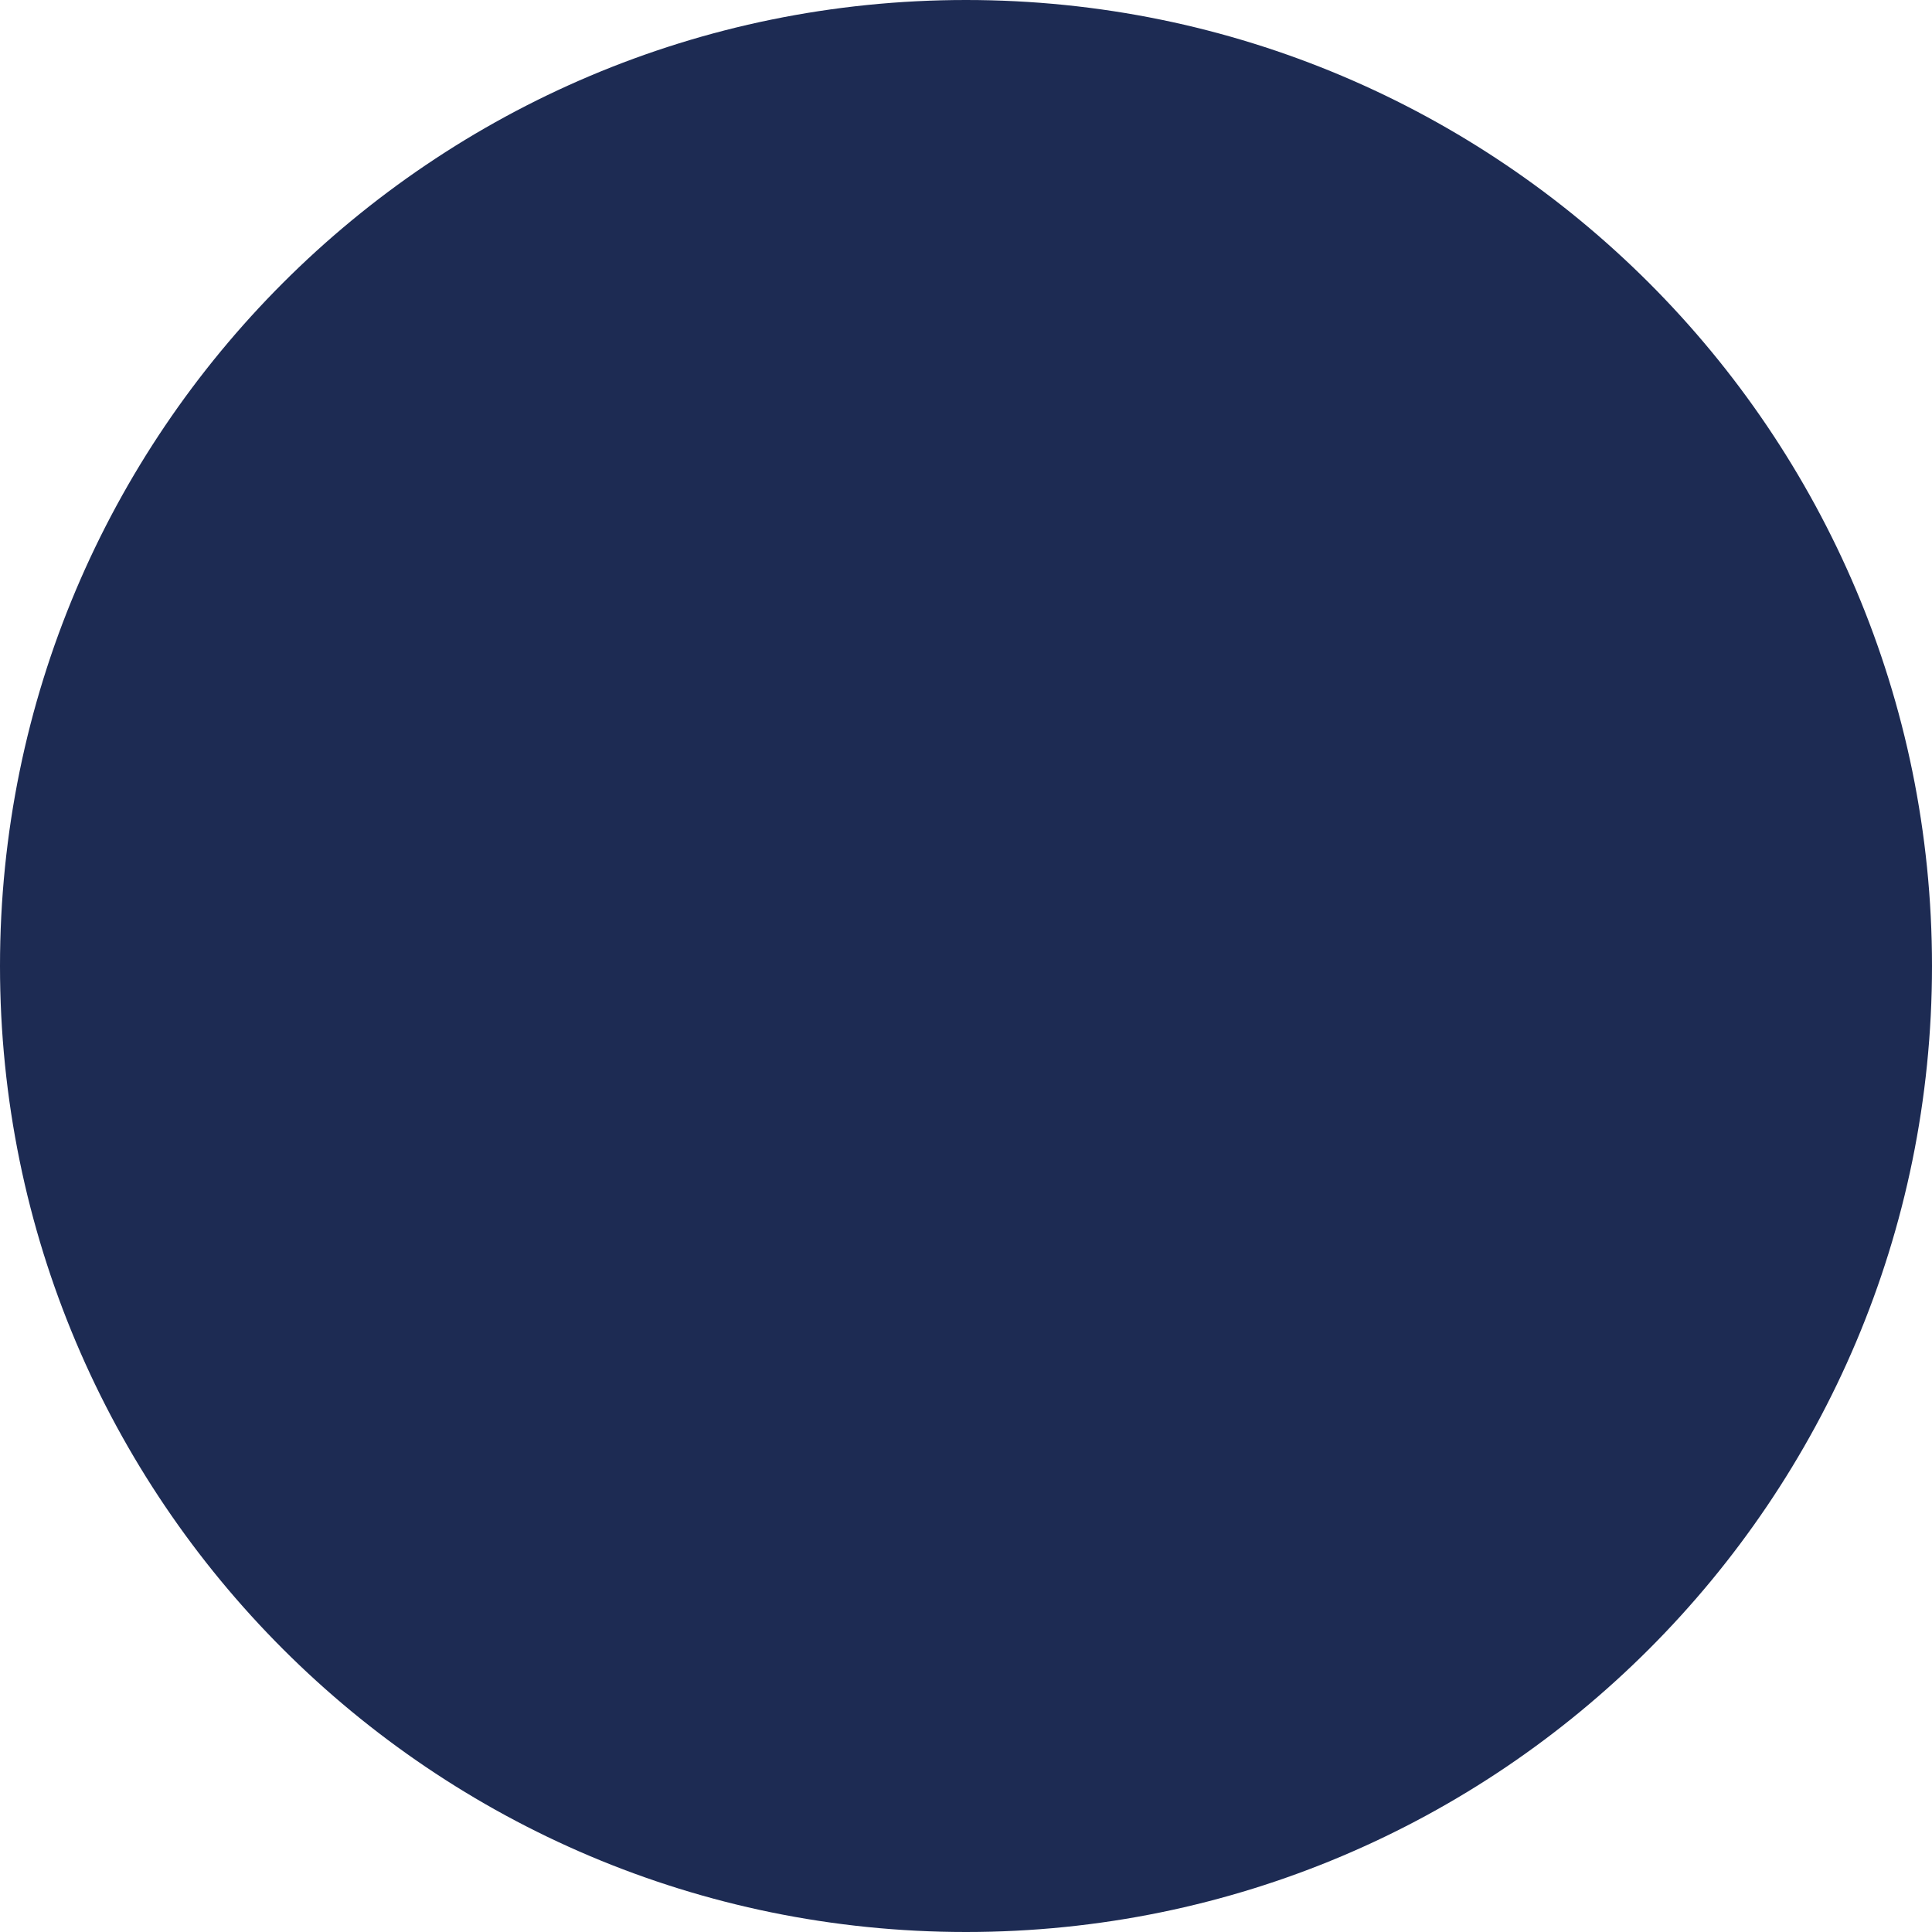
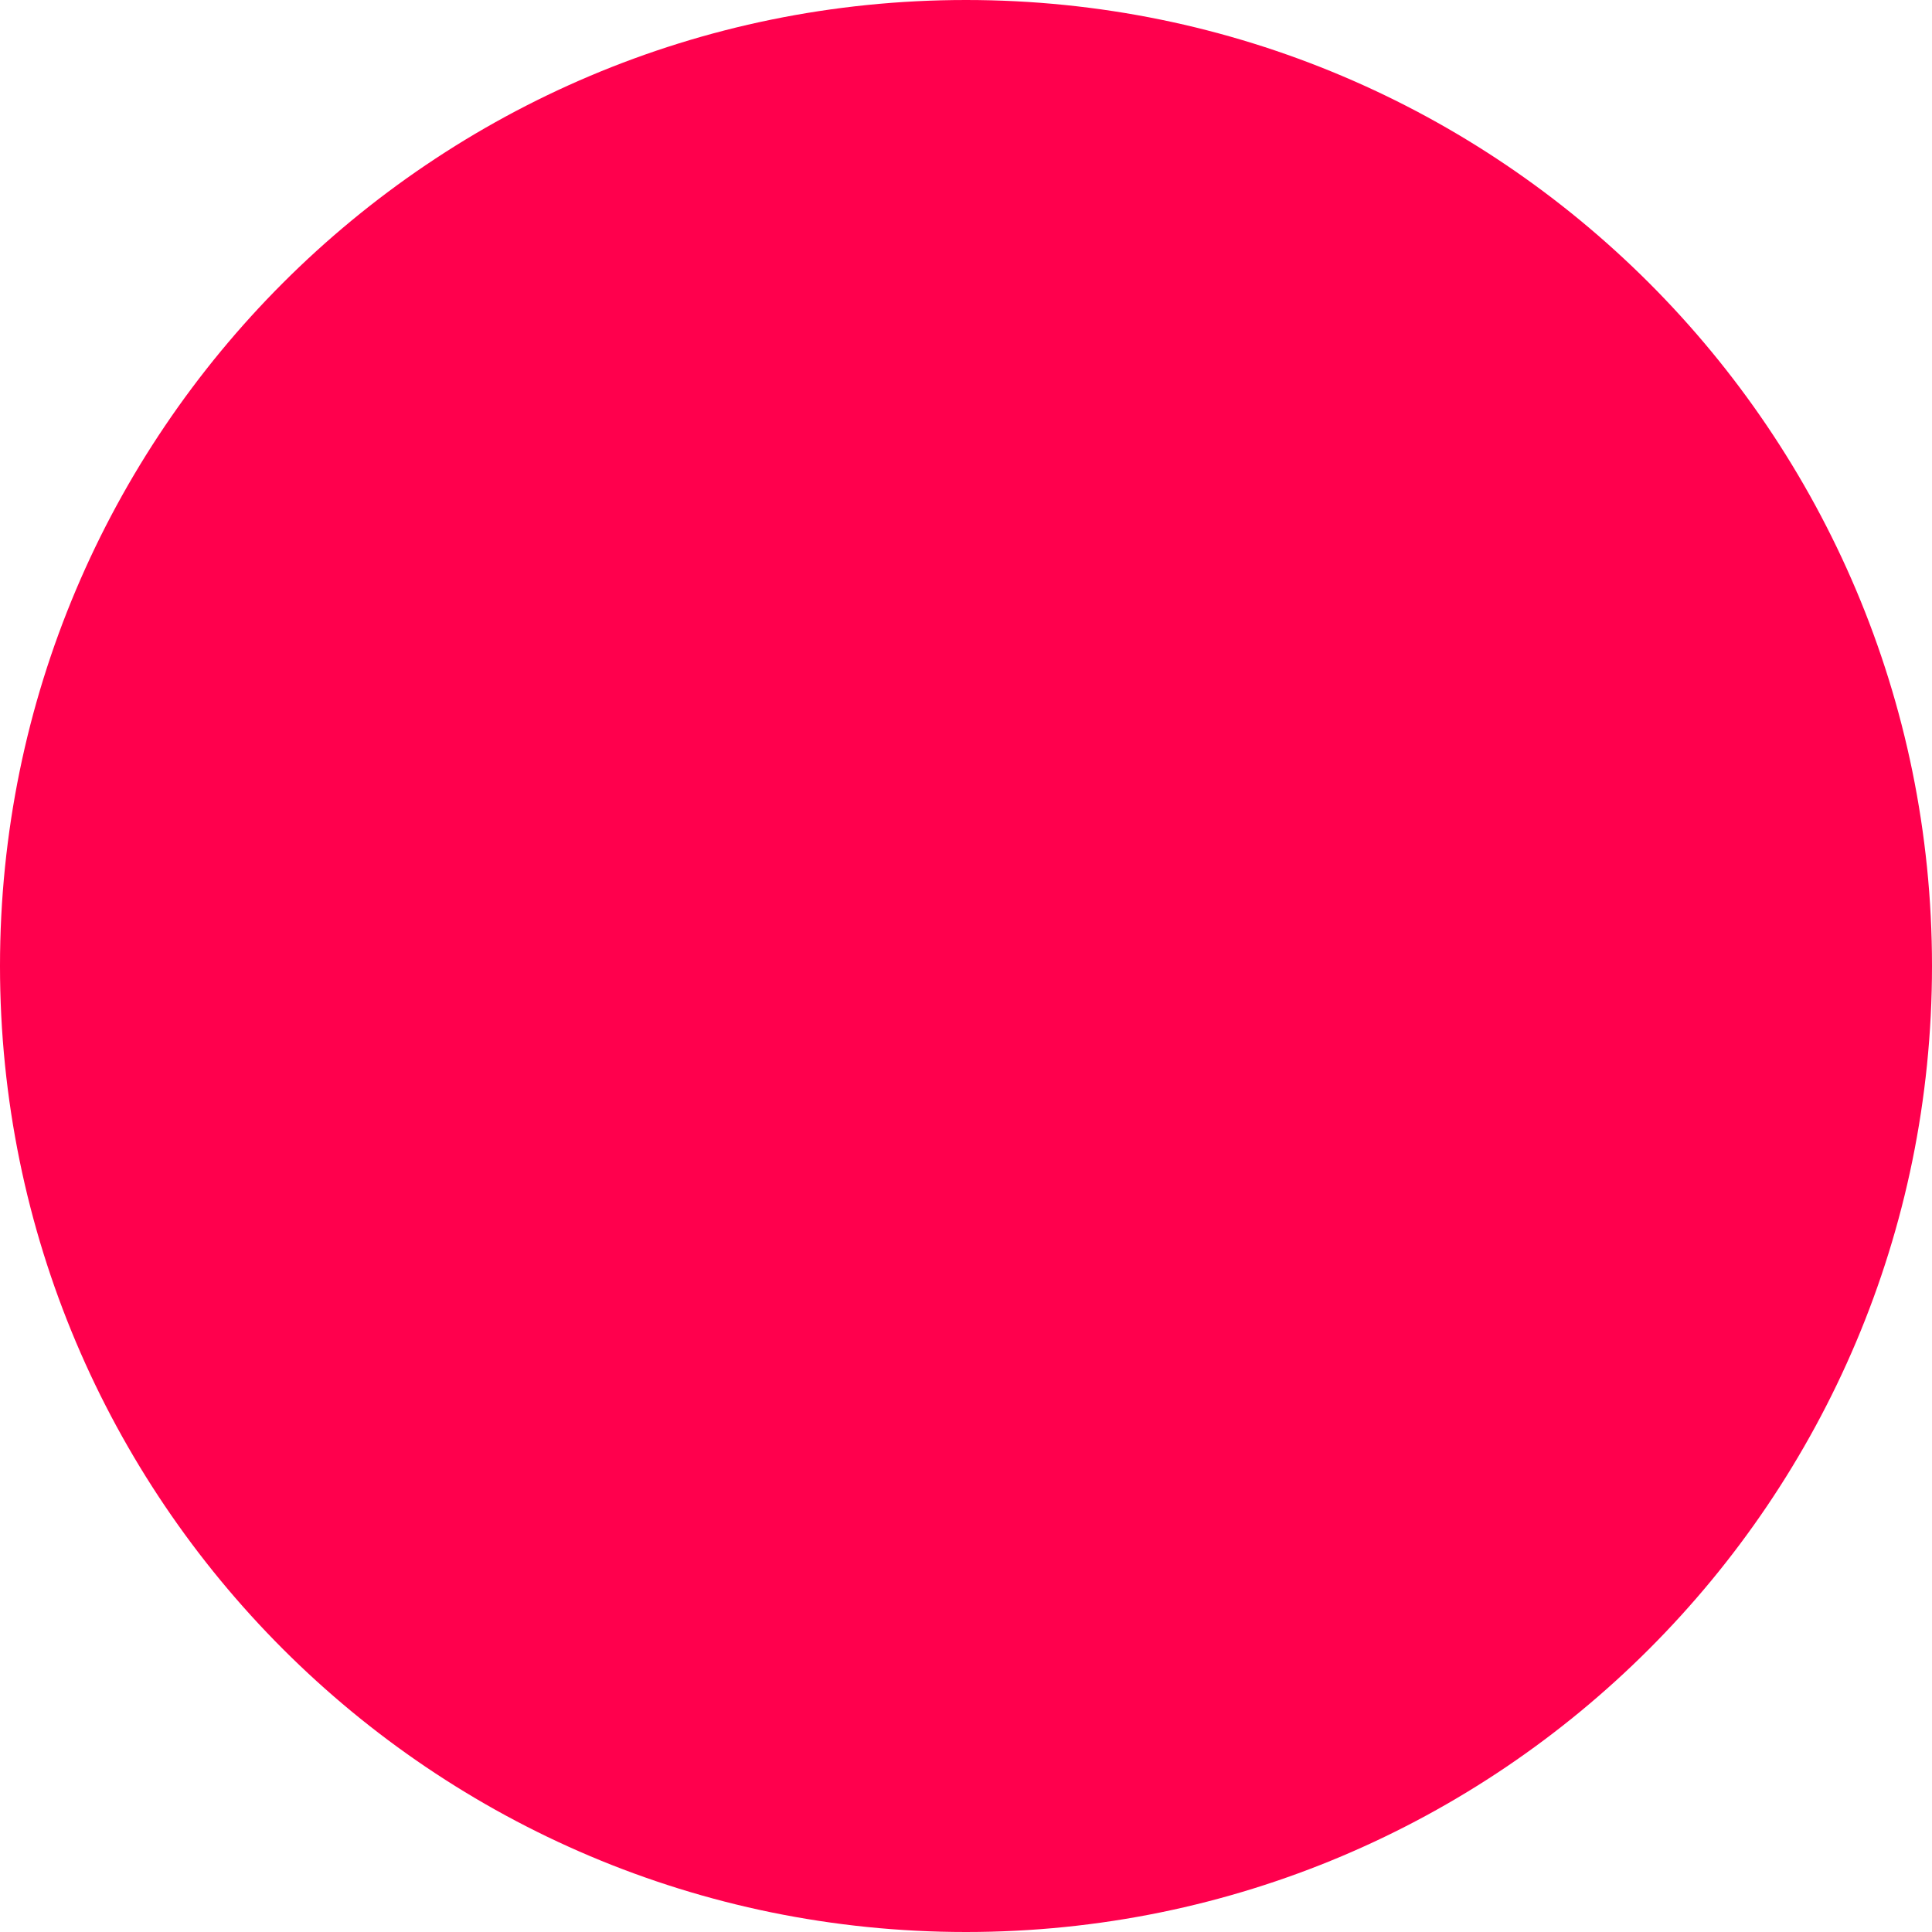
<svg xmlns="http://www.w3.org/2000/svg" viewBox="0 0 100 100">
-   <circle cx="50" cy="50" r="50" fill="#1d2b53" />
+   <circle cx="50" cy="50" r="50" fill="#ff004d" />
</svg>
